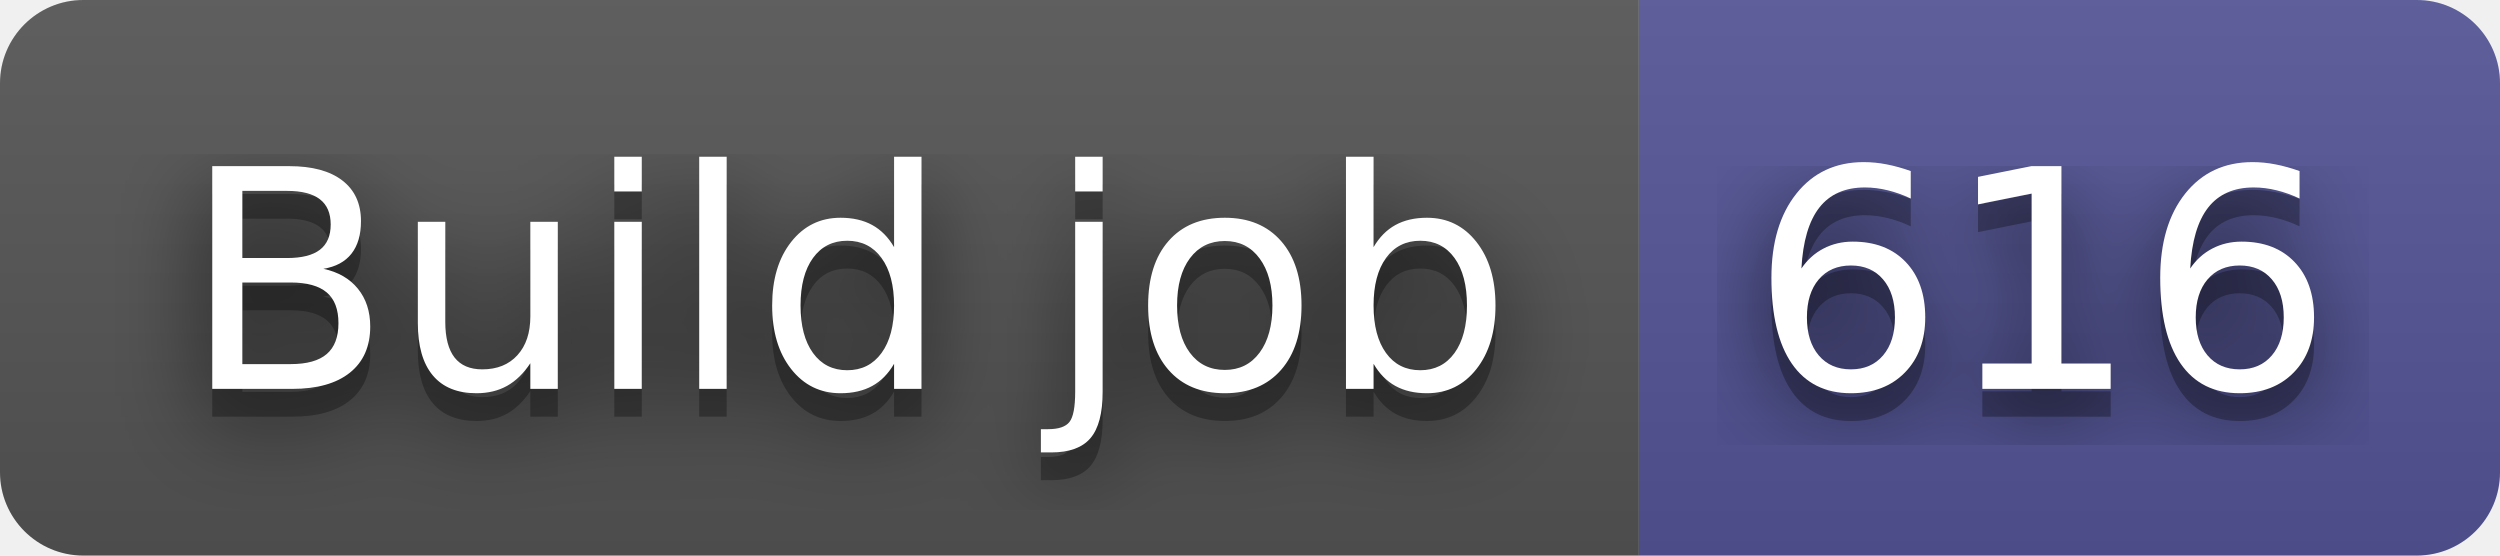
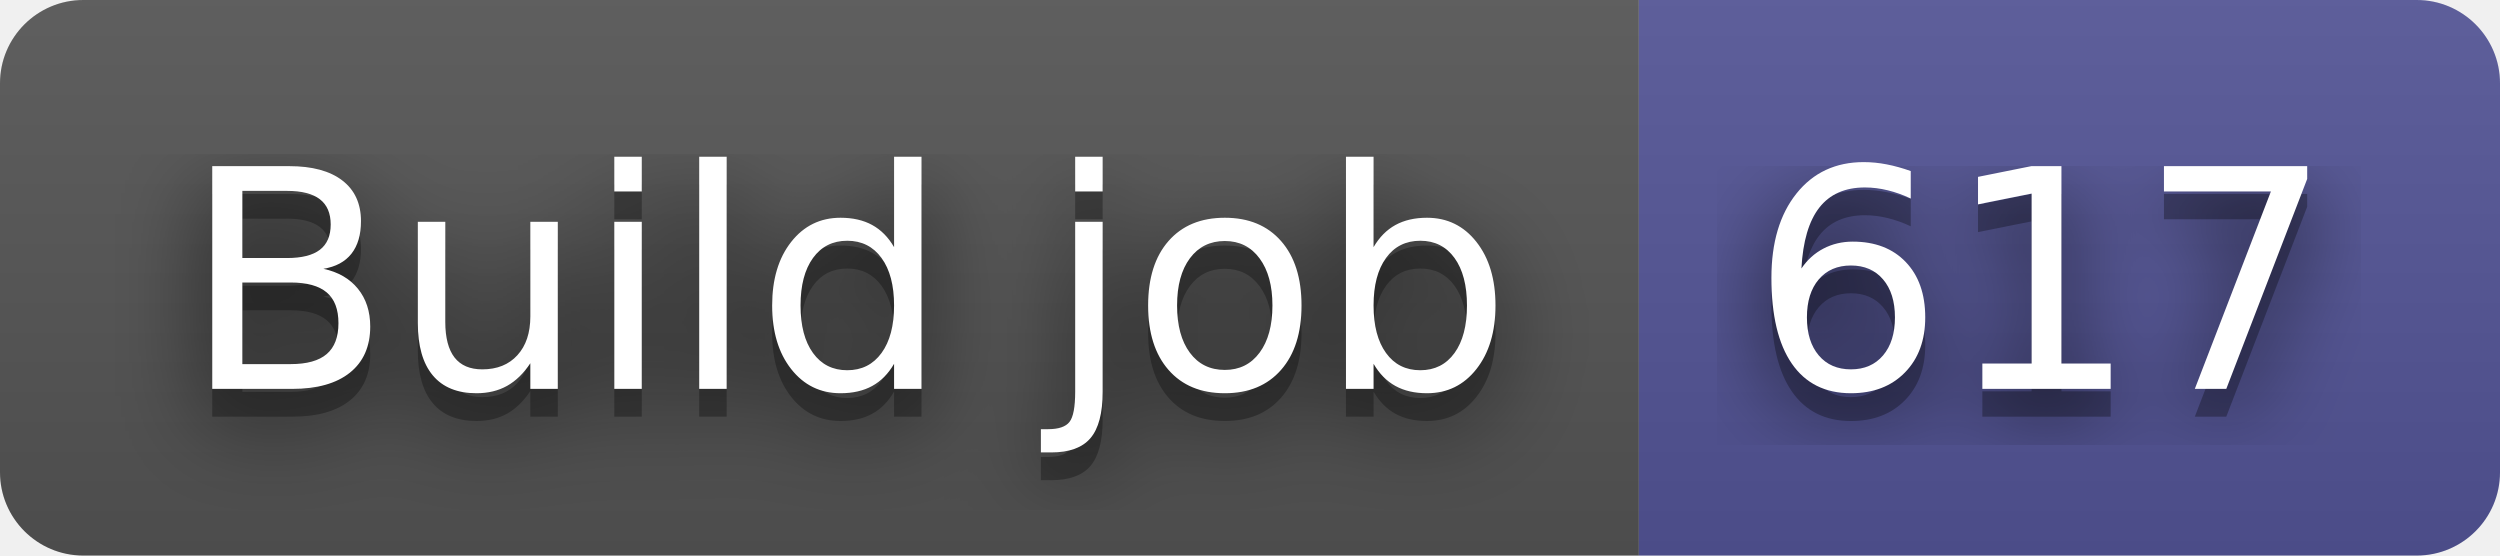
- <svg xmlns="http://www.w3.org/2000/svg" width="90" height="20" role="img" aria-label="Build job: 616">
+ <svg xmlns="http://www.w3.org/2000/svg" width="90" height="20" role="img" aria-label="Build job: 617">
  <filter id="blur">
    <feGaussianBlur stdDeviation="16" />
  </filter>
  <linearGradient id="s" x2="0" y2="100%">
    <stop offset="0" stop-color="#bbb" stop-opacity=".1" />
    <stop offset="1" stop-opacity=".1" />
  </linearGradient>
  <clipPath id="r">
    <rect width="90" height="20" rx="3" />
  </clipPath>
  <g clip-path="url(#r)">
    <rect width="59" height="20" fill="#555" />
    <rect x="59" width="31" height="20" fill="#535597" />
    <rect width="90" height="20" fill="url(#s)" />
  </g>
  <g fill="#fff" text-anchor="middle" font-family="Verdana,Geneva,DejaVu Sans,sans-serif" text-rendering="geometricPrecision" font-size="110">
    <g transform="scale(.1)">
      <g aria-hidden="true" fill="#010101">
        <text x="305" y="150" fill-opacity=".8" filter="url(#blur)" textLength="490">Build job</text>
        <text x="305" y="150" fill-opacity=".3" textLength="490">Build job</text>
      </g>
      <text x="305" y="140" textLength="490">Build job</text>
    </g>
    <g transform="scale(.1)">
      <g aria-hidden="true" fill="#010101">
-         <text x="735" y="150" fill-opacity=".8" filter="url(#blur)" textLength="210">616</text>
-         <text x="735" y="150" fill-opacity=".3" textLength="210">616</text>
+         <text x="735" y="150" fill-opacity=".8" filter="url(#blur)" textLength="210">617</text>
+         <text x="735" y="150" fill-opacity=".3" textLength="210">617</text>
      </g>
-       <text x="735" y="140" textLength="210">616</text>
+       <text x="735" y="140" textLength="210">617</text>
    </g>
  </g>
</svg>
